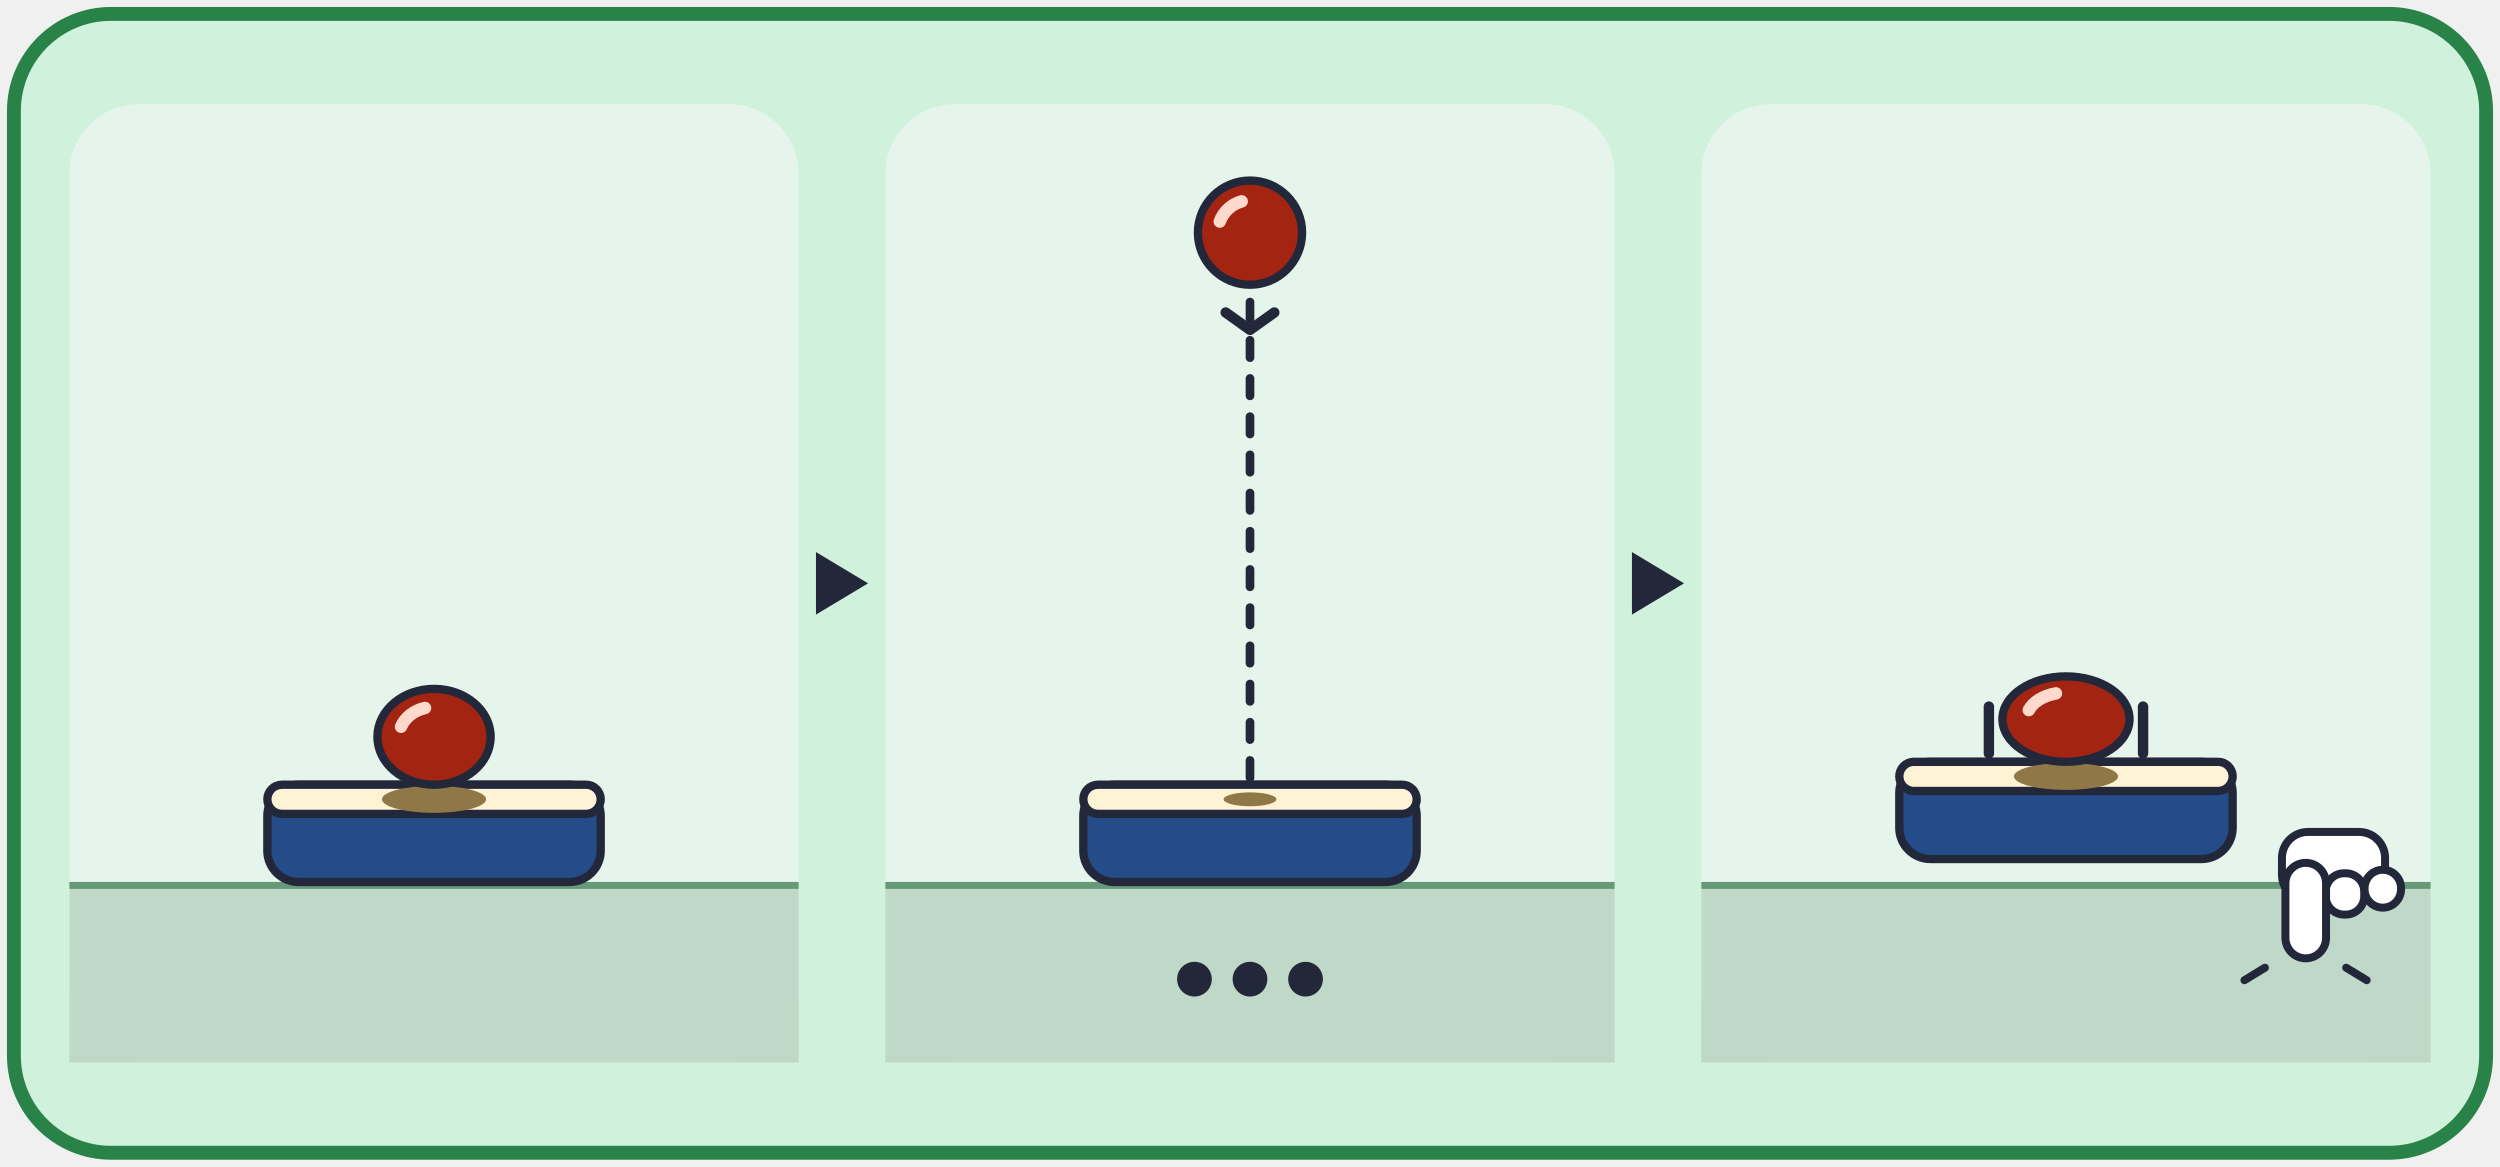
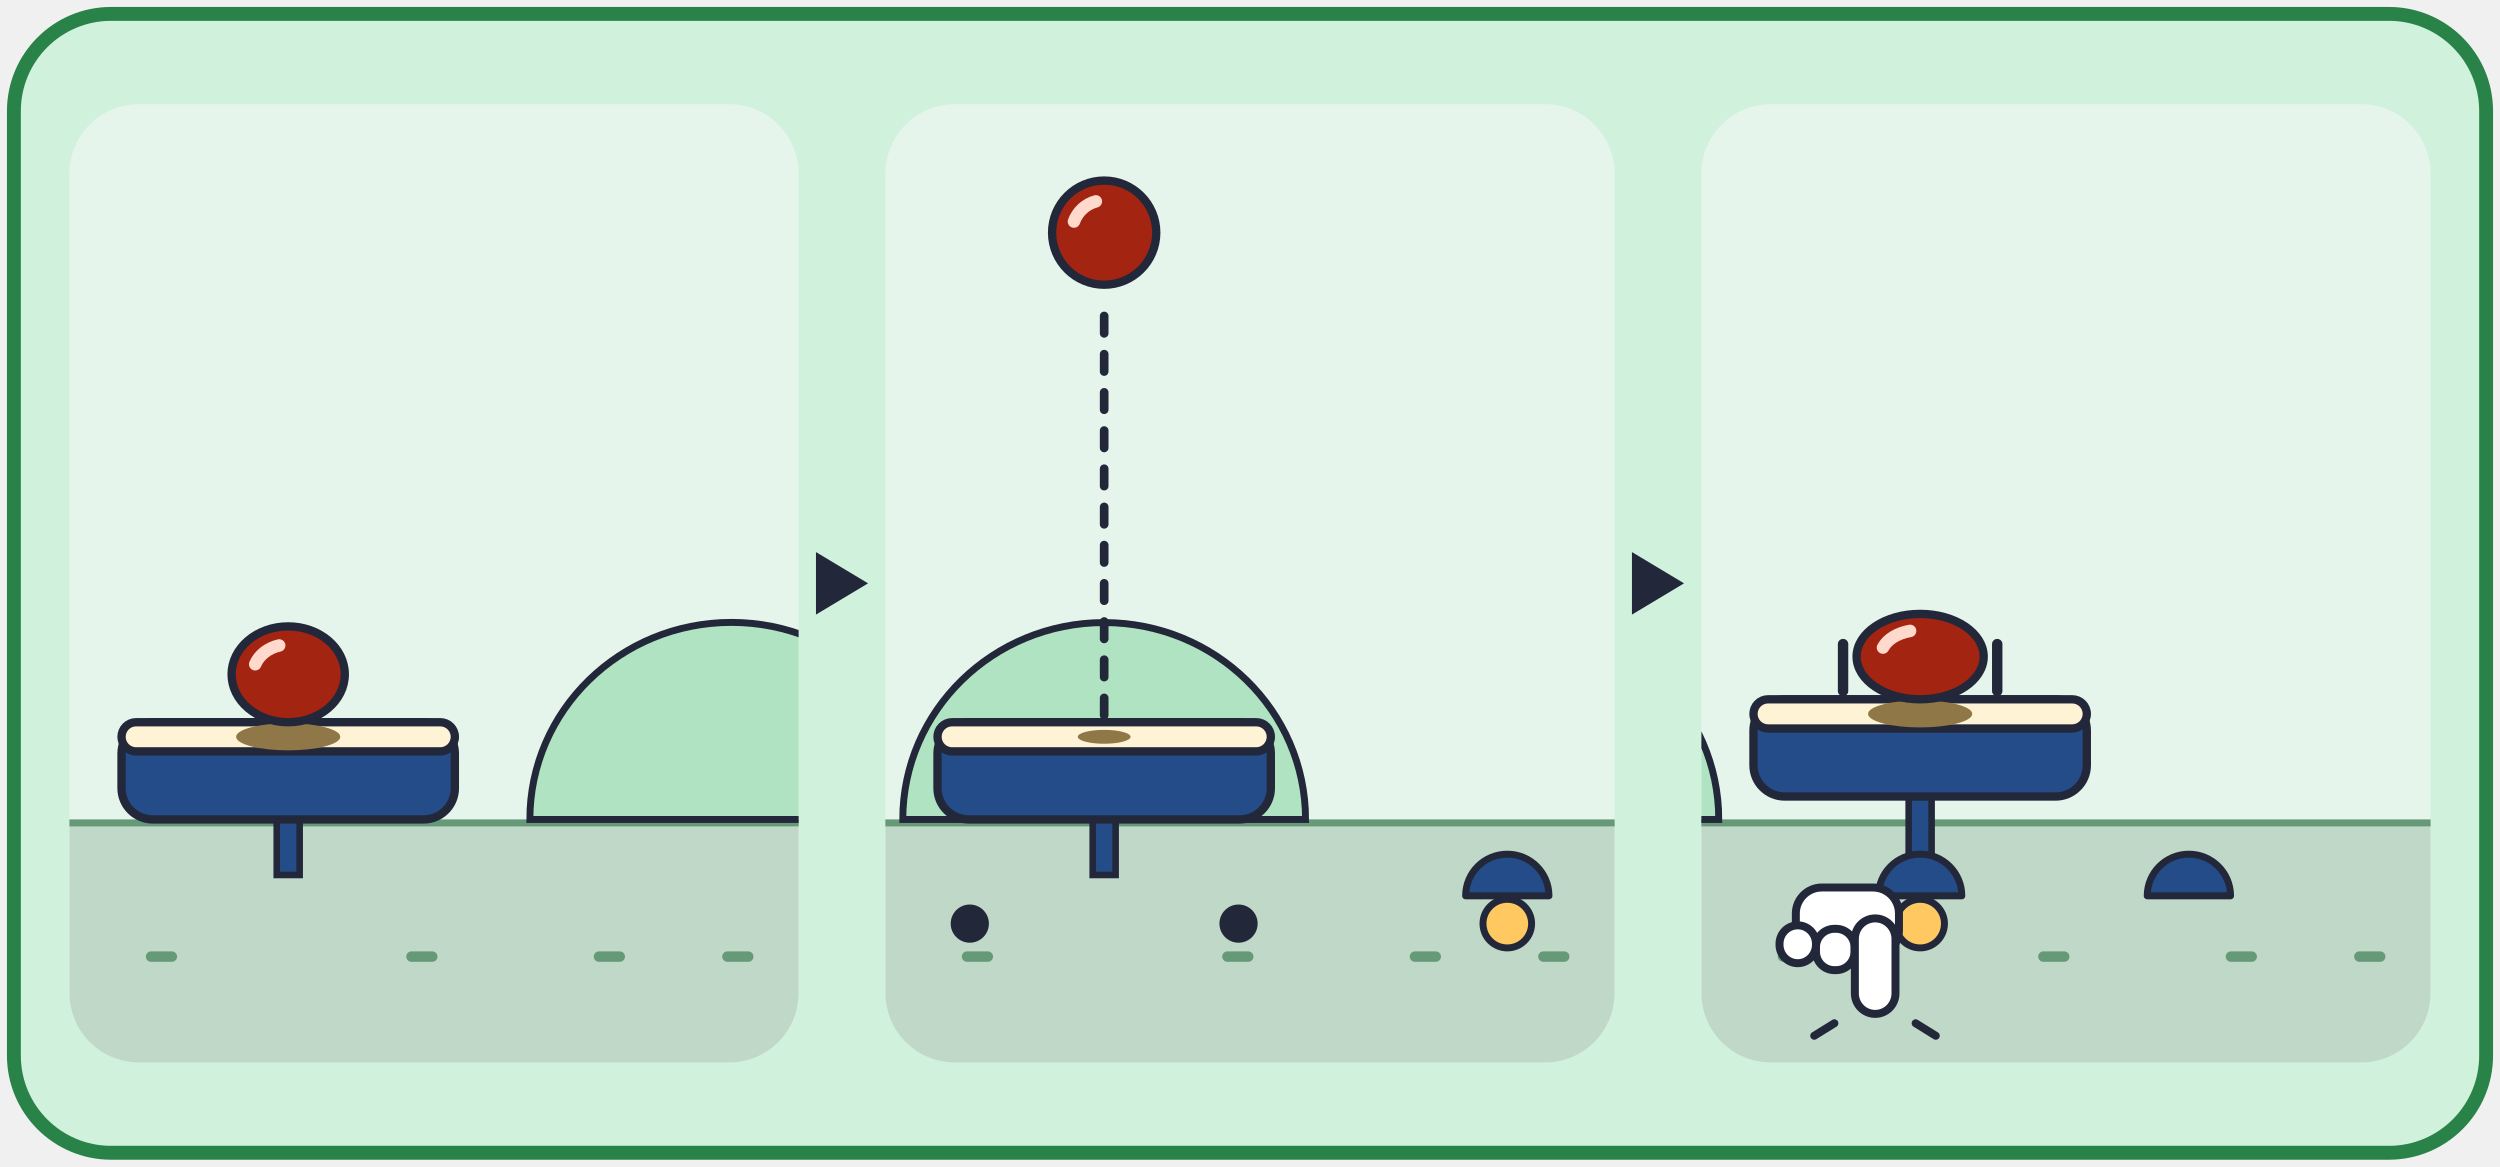
<svg xmlns="http://www.w3.org/2000/svg" viewBox="0 0 720 336" width="720" height="336">
  <rect x="4" y="4" width="712" height="328" rx="28" fill="#D0F1DB" stroke="#298247" stroke-width="4" />
  <g transform="translate(20 30)">
-     <rect x="0" y="0" width="210" height="276" rx="20" fill="#E6F5EB" />
-     <rect x="0" y="224" width="210" height="52" fill="#C0D8C8" />
-     <rect x="0" y="224" width="210" height="2" fill="#669977" />
-     <rect x="57" y="196" width="96" height="28" rx="9" fill="#234C88" stroke="#23273A" stroke-width="2.4" />
-     <rect x="57" y="196" width="96" height="8.4" rx="4.2" fill="#FFF3D6" stroke="#23273A" stroke-width="2.4" />
-     <ellipse cx="105" cy="200.2" rx="15" ry="3.9" fill="#8F7748" />
-     <ellipse cx="105" cy="182.2" rx="16.3" ry="13.8" fill="#A42412" stroke="#23273A" stroke-width="2.4" />
-     <path d="M95.5 179.3 A10.1 8.6 0 0 1 102.4 173.9" fill="none" stroke="#FFD9CC" stroke-width="3.6" stroke-linecap="round" />
+     <clipPath id="card_three-p0">
+       <rect x="0" y="0" width="210" height="276" rx="20" />
+     </clipPath>
+     <g clip-path="url(#card_three-p0)">
+       <rect x="0" y="0" width="210" height="276" rx="20" fill="#E6F5EB" />
+       <rect x="0" y="206" width="210" height="70" fill="#C0D8C8" />
+       <rect x="0" y="206" width="210" height="2" fill="#669977" />
+       <rect x="22" y="244" width="9" height="3" rx="1.5" fill="#669977" />
+       <rect x="97" y="244" width="9" height="3" rx="1.5" fill="#669977" />
+       <rect x="151" y="244" width="9" height="3" rx="1.5" fill="#669977" />
+       <rect x="188" y="244" width="9" height="3" rx="1.5" fill="#669977" />
+       <path d="M132.6 206 A58 56.7 0 0 1 248.7 206 Z" fill="#B0E3C1" stroke="#23273A" stroke-width="2" />
+       <rect x="59.7" y="204" width="6.6" height="18" fill="#234C88" stroke="#23273A" stroke-width="1.9" />
+       <rect x="15" y="178" width="96" height="28" rx="9" fill="#234C88" stroke="#23273A" stroke-width="2.4" />
+       <rect x="15" y="178" width="96" height="8.4" rx="4.2" fill="#FFF3D6" stroke="#23273A" stroke-width="2.4" />
+       <ellipse cx="63" cy="182.2" rx="15" ry="3.9" fill="#8F7748" />
+       <ellipse cx="63" cy="164.2" rx="16.3" ry="13.8" fill="#A42412" stroke="#23273A" stroke-width="2.4" />
+       <path d="M53.5 161.3 A10.1 8.6 0 0 1 60.4 155.9" fill="none" stroke="#FFD9CC" stroke-width="3.6" stroke-linecap="round" />
+     </g>
  </g>
  <polygon points="235,159 250,168 235,177" fill="#23273A" />
  <g transform="translate(255 30)">
-     <rect x="0" y="0" width="210" height="276" rx="20" fill="#E6F5EB" />
-     <rect x="0" y="224" width="210" height="52" fill="#C0D8C8" />
-     <rect x="0" y="224" width="210" height="2" fill="#669977" />
-     <rect x="57" y="196" width="96" height="28" rx="9" fill="#234C88" stroke="#23273A" stroke-width="2.4" />
-     <rect x="57" y="196" width="96" height="8.4" rx="4.2" fill="#FFF3D6" stroke="#23273A" stroke-width="2.4" />
-     <ellipse cx="105" cy="200.2" rx="7.6" ry="2" fill="#8F7748" />
-     <line x1="105" y1="194" x2="105" y2="56" stroke="#23273A" stroke-width="2.5" stroke-dasharray="5 6" stroke-linecap="round" />
-     <ellipse cx="105" cy="37" rx="15" ry="15" fill="#A42412" stroke="#23273A" stroke-width="2.4" />
-     <path d="M96.3 33.8 A9.3 9.3 0 0 1 102.6 28" fill="none" stroke="#FFD9CC" stroke-width="3.6" stroke-linecap="round" />
-     <polyline points="98,60 105,65 112,60" fill="none" stroke="#23273A" stroke-width="3" stroke-linecap="round" stroke-linejoin="round" />
-     <circle cx="89" cy="252" r="5" fill="#23273A" />
-     <circle cx="105" cy="252" r="5" fill="#23273A" />
-     <circle cx="121" cy="252" r="5" fill="#23273A" />
+     <clipPath id="card_three-p1">
+       <rect x="0" y="0" width="210" height="276" rx="20" />
+     </clipPath>
+     <g clip-path="url(#card_three-p1)">
+       <rect x="0" y="0" width="210" height="276" rx="20" fill="#E6F5EB" />
+       <rect x="0" y="206" width="210" height="70" fill="#C0D8C8" />
+       <rect x="0" y="206" width="210" height="2" fill="#669977" />
+       <rect x="22" y="244" width="9" height="3" rx="1.5" fill="#669977" />
+       <rect x="97" y="244" width="9" height="3" rx="1.5" fill="#669977" />
+       <rect x="151" y="244" width="9" height="3" rx="1.5" fill="#669977" />
+       <rect x="188" y="244" width="9" height="3" rx="1.5" fill="#669977" />
+       <path d="M5 206 A58 56.7 0 0 1 121 206 Z" fill="#B0E3C1" stroke="#23273A" stroke-width="2" />
+       <rect x="59.7" y="204" width="6.6" height="18" fill="#234C88" stroke="#23273A" stroke-width="1.9" />
+       <rect x="15" y="178" width="96" height="28" rx="9" fill="#234C88" stroke="#23273A" stroke-width="2.4" />
+       <rect x="15" y="178" width="96" height="8.4" rx="4.2" fill="#FFF3D6" stroke="#23273A" stroke-width="2.4" />
+       <path d="M167.1 228 A12 12 0 0 1 191.1 228 Z" fill="#234C88" stroke="#23273A" stroke-width="2" stroke-linejoin="round" />
+       <ellipse cx="63" cy="182.2" rx="7.6" ry="2" fill="#8F7748" />
+       <line x1="63" y1="176" x2="63" y2="56" stroke="#23273A" stroke-width="2.5" stroke-dasharray="5 6" stroke-linecap="round" />
+       <ellipse cx="63" cy="37" rx="15" ry="15" fill="#A42412" stroke="#23273A" stroke-width="2.4" />
+       <path d="M54.3 33.8 A9.3 9.3 0 0 1 60.6 28" fill="none" stroke="#FFD9CC" stroke-width="3.6" stroke-linecap="round" />
+       <circle cx="24.3" cy="236" r="5.5" fill="#23273A" />
+       <circle cx="101.7" cy="236" r="5.5" fill="#23273A" />
+       <circle cx="179.1" cy="236" r="7" fill="#FFC861" stroke="#23273A" stroke-width="2" />
+     </g>
  </g>
  <polygon points="470,159 485,168 470,177" fill="#23273A" />
  <g transform="translate(490 30)">
-     <rect x="0" y="0" width="210" height="276" rx="20" fill="#E6F5EB" />
-     <rect x="0" y="224" width="210" height="52" fill="#C0D8C8" />
-     <rect x="0" y="224" width="210" height="2" fill="#669977" />
-     <rect x="57" y="189.4" width="96" height="28" rx="9" fill="#234C88" stroke="#23273A" stroke-width="2.4" />
-     <rect x="57" y="189.4" width="96" height="8.4" rx="4.2" fill="#FFF3D6" stroke="#23273A" stroke-width="2.4" />
-     <ellipse cx="105" cy="193.6" rx="15" ry="3.9" fill="#8F7748" />
-     <ellipse cx="105" cy="177.1" rx="18.3" ry="12.3" fill="#A42412" stroke="#23273A" stroke-width="2.4" />
-     <path d="M94.3 174.5 A11.3 7.6 0 0 1 102.1 169.7" fill="none" stroke="#FFD9CC" stroke-width="3.6" stroke-linecap="round" />
-     <line x1="82.8" y1="173.5" x2="82.8" y2="187" stroke="#23273A" stroke-width="3" stroke-linecap="round" />
-     <line x1="127.2" y1="173.5" x2="127.2" y2="187" stroke="#23273A" stroke-width="3" stroke-linecap="round" />
-     <g stroke="#23273A" stroke-width="2.3" fill="#FFFFFF" stroke-linejoin="round" transform="translate(0 0)">
-       <rect x="167.2" y="209.6" width="29.7" height="19.8" rx="7.5" />
-       <rect x="179.8" y="221.5" width="11.1" height="11.9" rx="5.3" />
-       <rect x="191" y="220.5" width="10.5" height="10.9" rx="5.3" />
-       <rect x="168.2" y="218.5" width="11.7" height="27.5" rx="5.9" />
-     </g>
-     <g stroke="#23273A" stroke-width="2.3" stroke-linecap="round">
-       <line x1="162.3" y1="248.7" x2="156.4" y2="252.3" />
-       <line x1="185.7" y1="248.7" x2="191.6" y2="252.3" />
+     <clipPath id="card_three-p2">
+       <rect x="0" y="0" width="210" height="276" rx="20" />
+     </clipPath>
+     <g clip-path="url(#card_three-p2)">
+       <rect x="0" y="0" width="210" height="276" rx="20" fill="#E6F5EB" />
+       <rect x="0" y="206" width="210" height="70" fill="#C0D8C8" />
+       <rect x="0" y="206" width="210" height="2" fill="#669977" />
+       <rect x="22" y="244" width="9" height="3" rx="1.5" fill="#669977" />
+       <rect x="97" y="244" width="9" height="3" rx="1.5" fill="#669977" />
+       <rect x="151" y="244" width="9" height="3" rx="1.5" fill="#669977" />
+       <rect x="188" y="244" width="9" height="3" rx="1.5" fill="#669977" />
+       <path d="M-111.1 206 A58 56.7 0 0 1 5 206 Z" fill="#B0E3C1" stroke="#23273A" stroke-width="2" />
+       <rect x="59.7" y="197.4" width="6.6" height="24.6" fill="#234C88" stroke="#23273A" stroke-width="1.9" />
+       <rect x="15" y="171.4" width="96" height="28" rx="9" fill="#234C88" stroke="#23273A" stroke-width="2.4" />
+       <rect x="15" y="171.4" width="96" height="8.4" rx="4.2" fill="#FFF3D6" stroke="#23273A" stroke-width="2.4" />
+       <path d="M51 228 A12 12 0 0 1 75 228 Z" fill="#234C88" stroke="#23273A" stroke-width="2" stroke-linejoin="round" />
+       <path d="M128.4 228 A12 12 0 0 1 152.4 228 Z" fill="#234C88" stroke="#23273A" stroke-width="2" stroke-linejoin="round" />
+       <ellipse cx="63" cy="175.6" rx="15" ry="3.9" fill="#8F7748" />
+       <ellipse cx="63" cy="159.1" rx="18.3" ry="12.3" fill="#A42412" stroke="#23273A" stroke-width="2.4" />
+       <path d="M52.3 156.5 A11.3 7.6 0 0 1 60.1 151.7" fill="none" stroke="#FFD9CC" stroke-width="3.6" stroke-linecap="round" />
+       <line x1="40.8" y1="155.5" x2="40.8" y2="169" stroke="#23273A" stroke-width="3" stroke-linecap="round" />
+       <line x1="85.2" y1="155.5" x2="85.2" y2="169" stroke="#23273A" stroke-width="3" stroke-linecap="round" />
+       <circle cx="63" cy="236" r="7" fill="#FFC861" stroke="#23273A" stroke-width="2" />
+       <g stroke="#23273A" stroke-width="2.3" fill="#FFFFFF" stroke-linejoin="round" transform="translate(0 0) translate(100 0) scale(-1 1)">
+         <rect x="43.1" y="225.6" width="29.7" height="19.8" rx="7.5" />
+         <rect x="55.9" y="237.5" width="11.1" height="11.9" rx="5.3" />
+         <rect x="67" y="236.5" width="10.5" height="10.9" rx="5.3" />
+         <rect x="44.1" y="234.5" width="11.7" height="27.5" rx="5.9" />
+       </g>
+       <g stroke="#23273A" stroke-width="2.3" stroke-linecap="round">
+         <line x1="38.3" y1="264.7" x2="32.5" y2="268.3" />
+         <line x1="61.7" y1="264.7" x2="67.5" y2="268.3" />
+       </g>
    </g>
  </g>
</svg>
